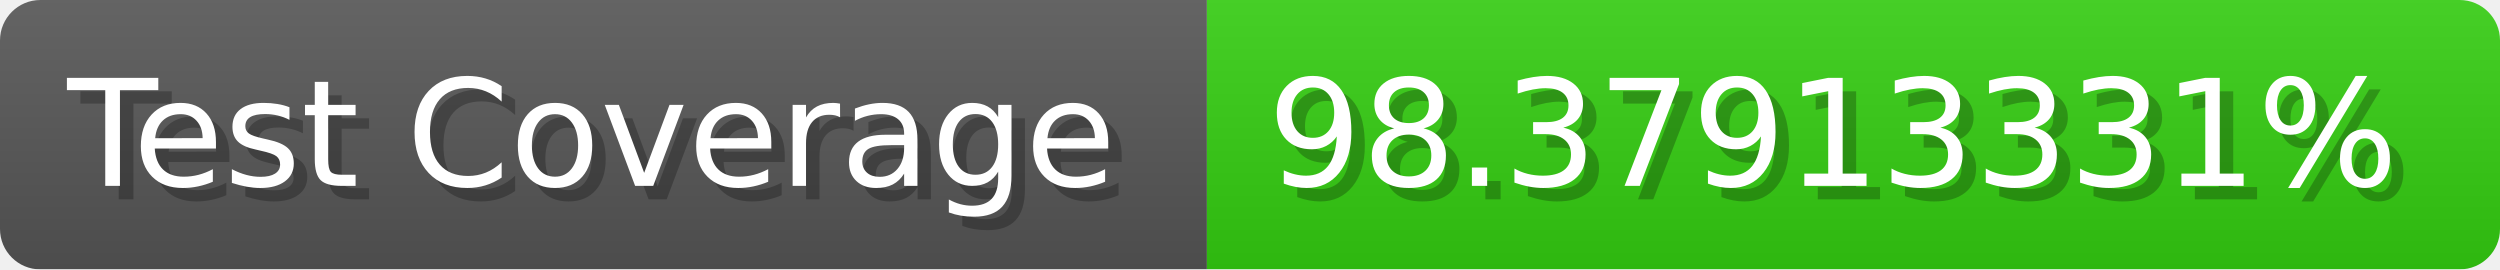
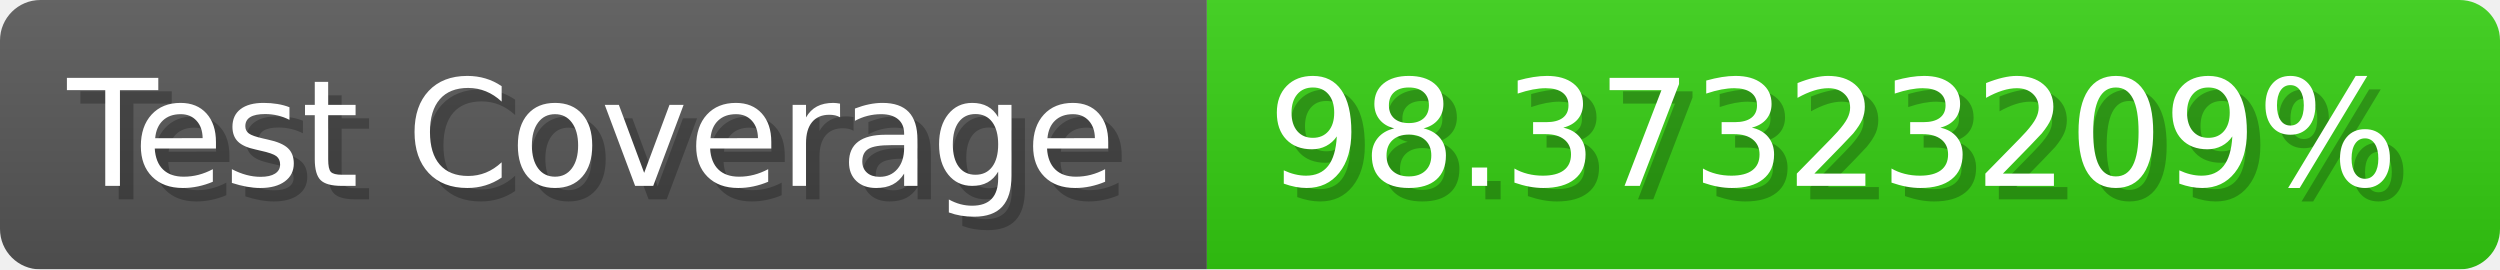
- <svg xmlns="http://www.w3.org/2000/svg" width="185.6" height="20" viewBox="0 0 1856 200" role="img" aria-label="Test Coverage: 98.37913331%">
+ <svg xmlns="http://www.w3.org/2000/svg" width="185.6" height="20" viewBox="0 0 1856 200" role="img" aria-label="Test Coverage: 98.37323209%">
  <linearGradient id="a" x2="0" y2="100%">
    <stop offset="0" stop-opacity=".1" stop-color="#EEE" />
    <stop offset="1" stop-opacity=".1" />
  </linearGradient>
  <mask id="m">
    <rect width="1856" height="200" rx="30" fill="#FFF" />
  </mask>
  <g mask="url(#m)">
    <rect width="896" height="200" fill="#555" />
    <rect width="960" height="200" fill="#3C1" x="896" />
    <rect width="1856" height="200" fill="url(#a)" />
  </g>
  <g aria-hidden="true" fill="#fff" text-anchor="start" font-family="Verdana,DejaVu Sans,sans-serif" font-size="110">
    <text x="60" y="148" textLength="796" fill="#000" opacity="0.25">Test Coverage</text>
    <text x="50" y="138" textLength="796">Test Coverage</text>
-     <text x="951" y="148" textLength="860" fill="#000" opacity="0.25">98.37913331%</text>
-     <text x="941" y="138" textLength="860">98.37913331%</text>
+     <text x="951" y="148" textLength="860" fill="#000" opacity="0.25">98.37323209%</text>
+     <text x="941" y="138" textLength="860">98.37323209%</text>
  </g>
</svg>
